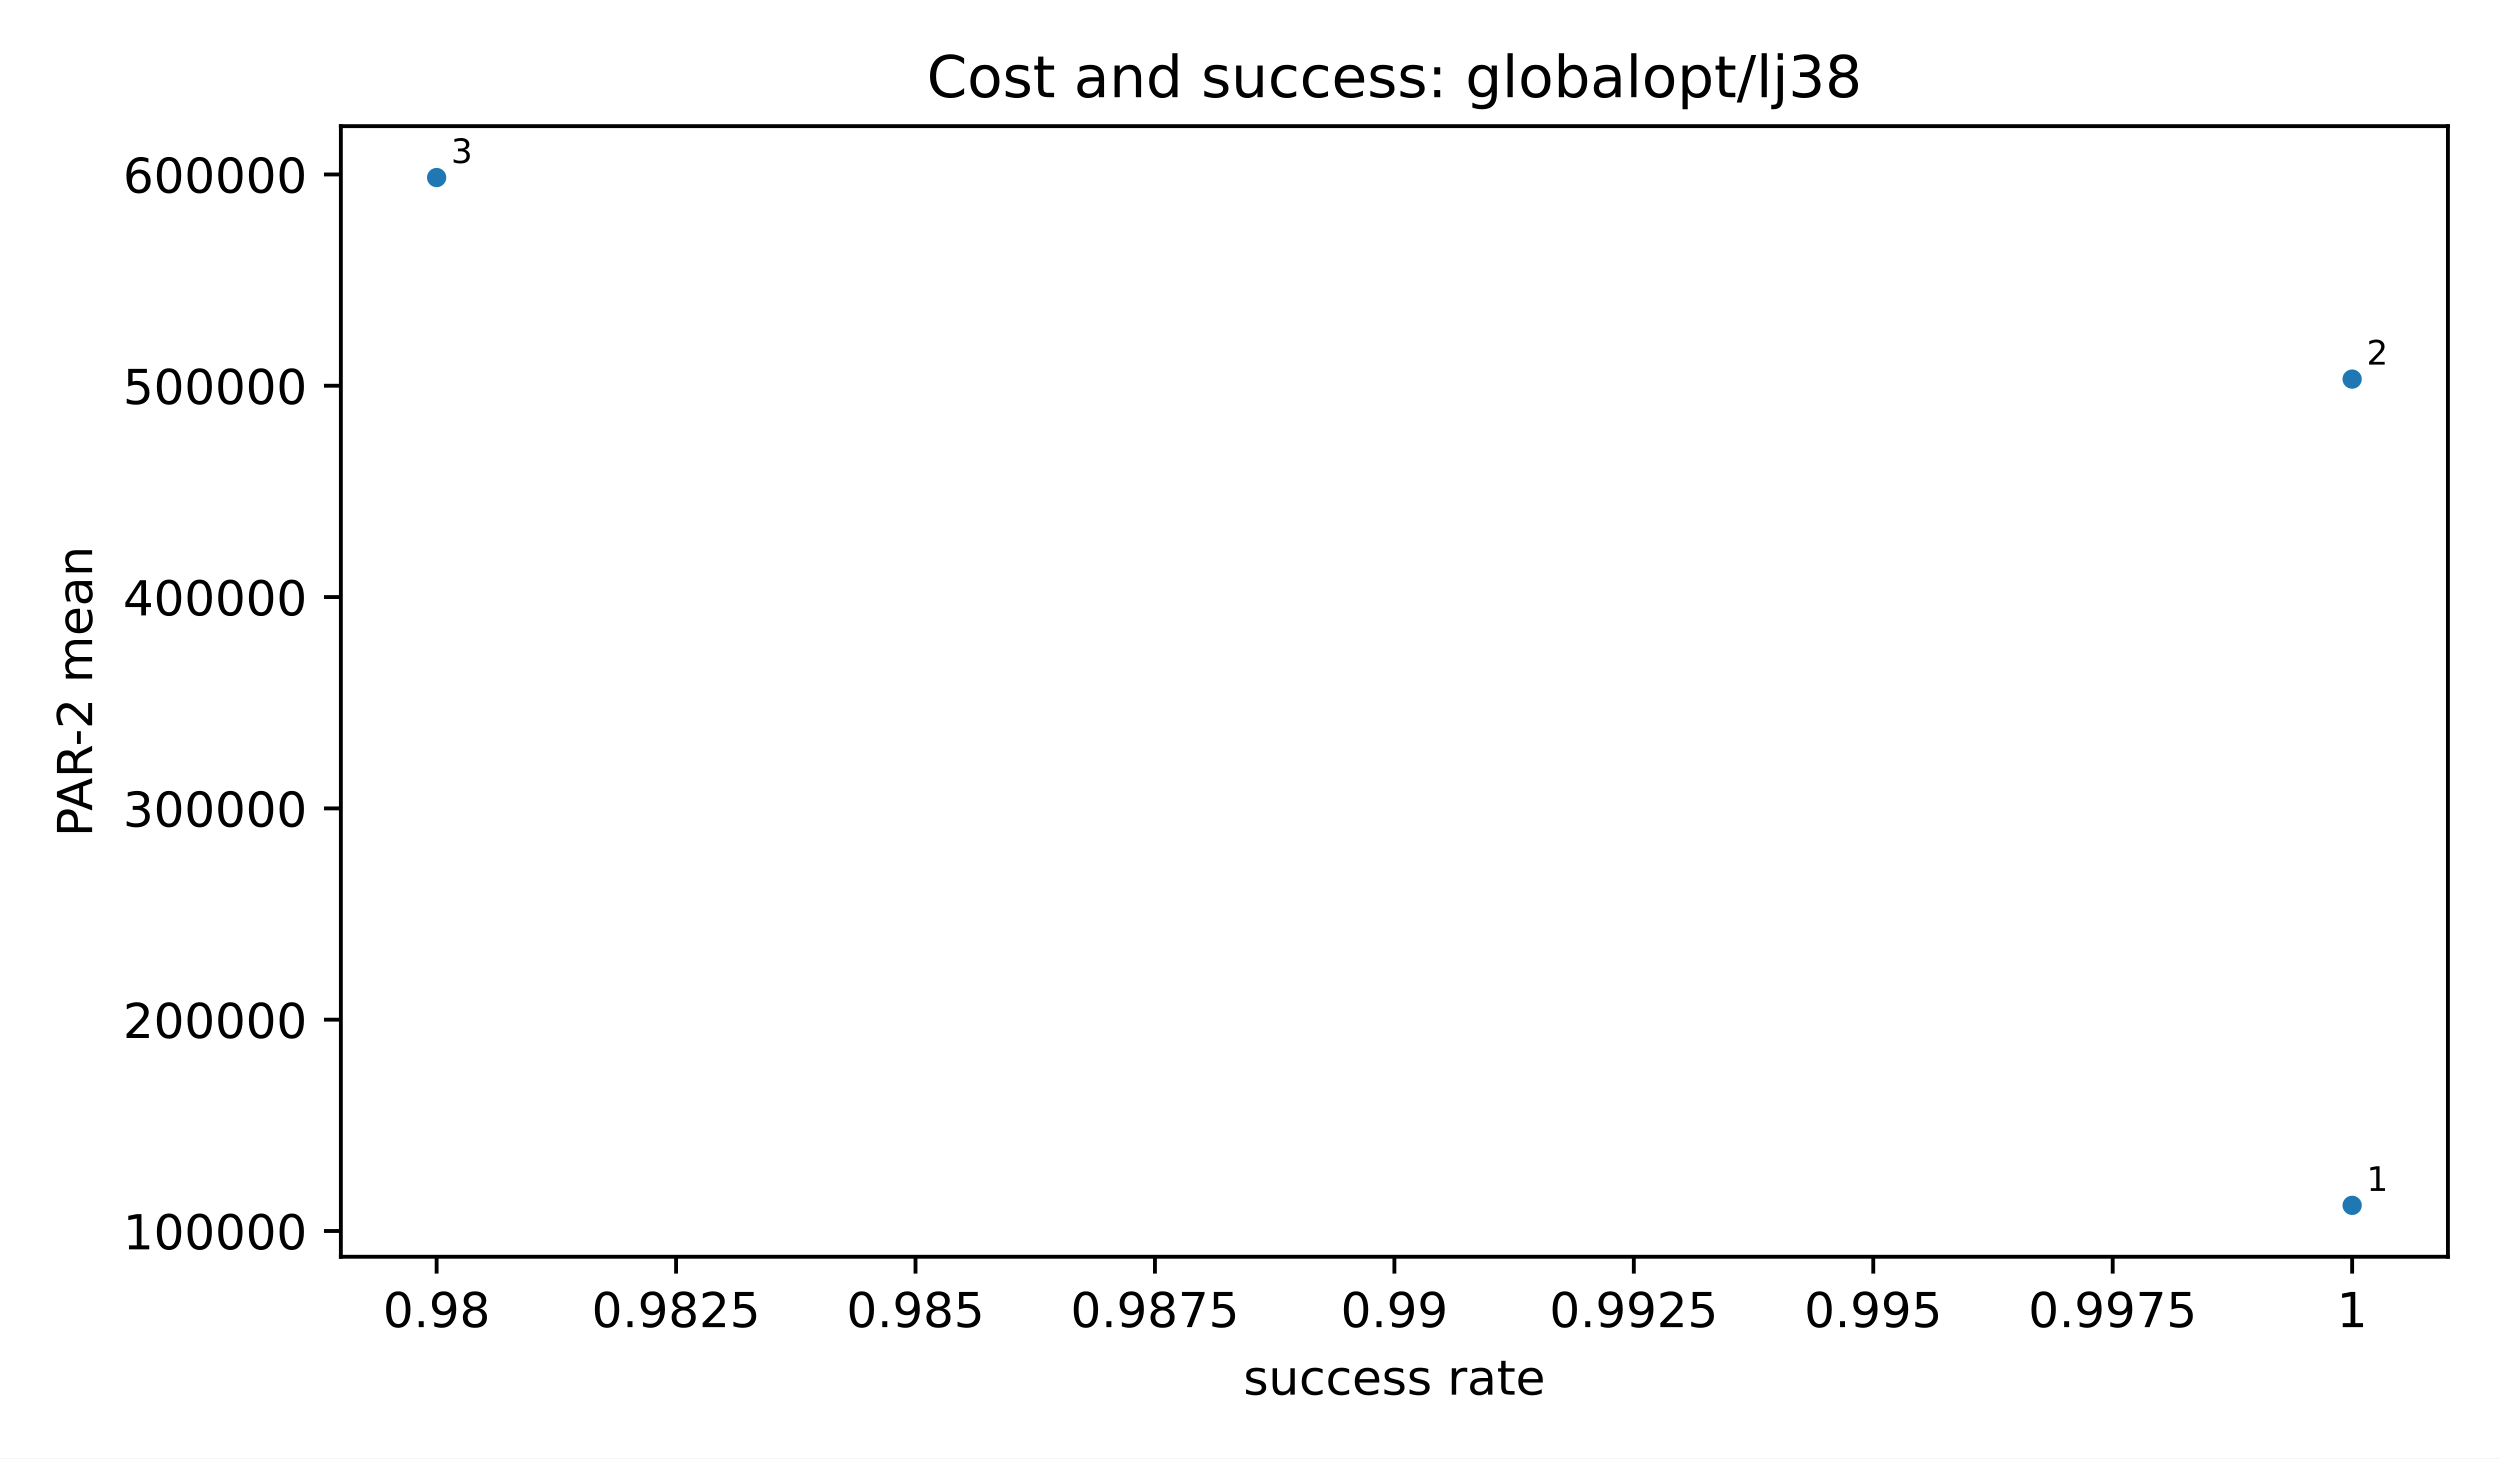
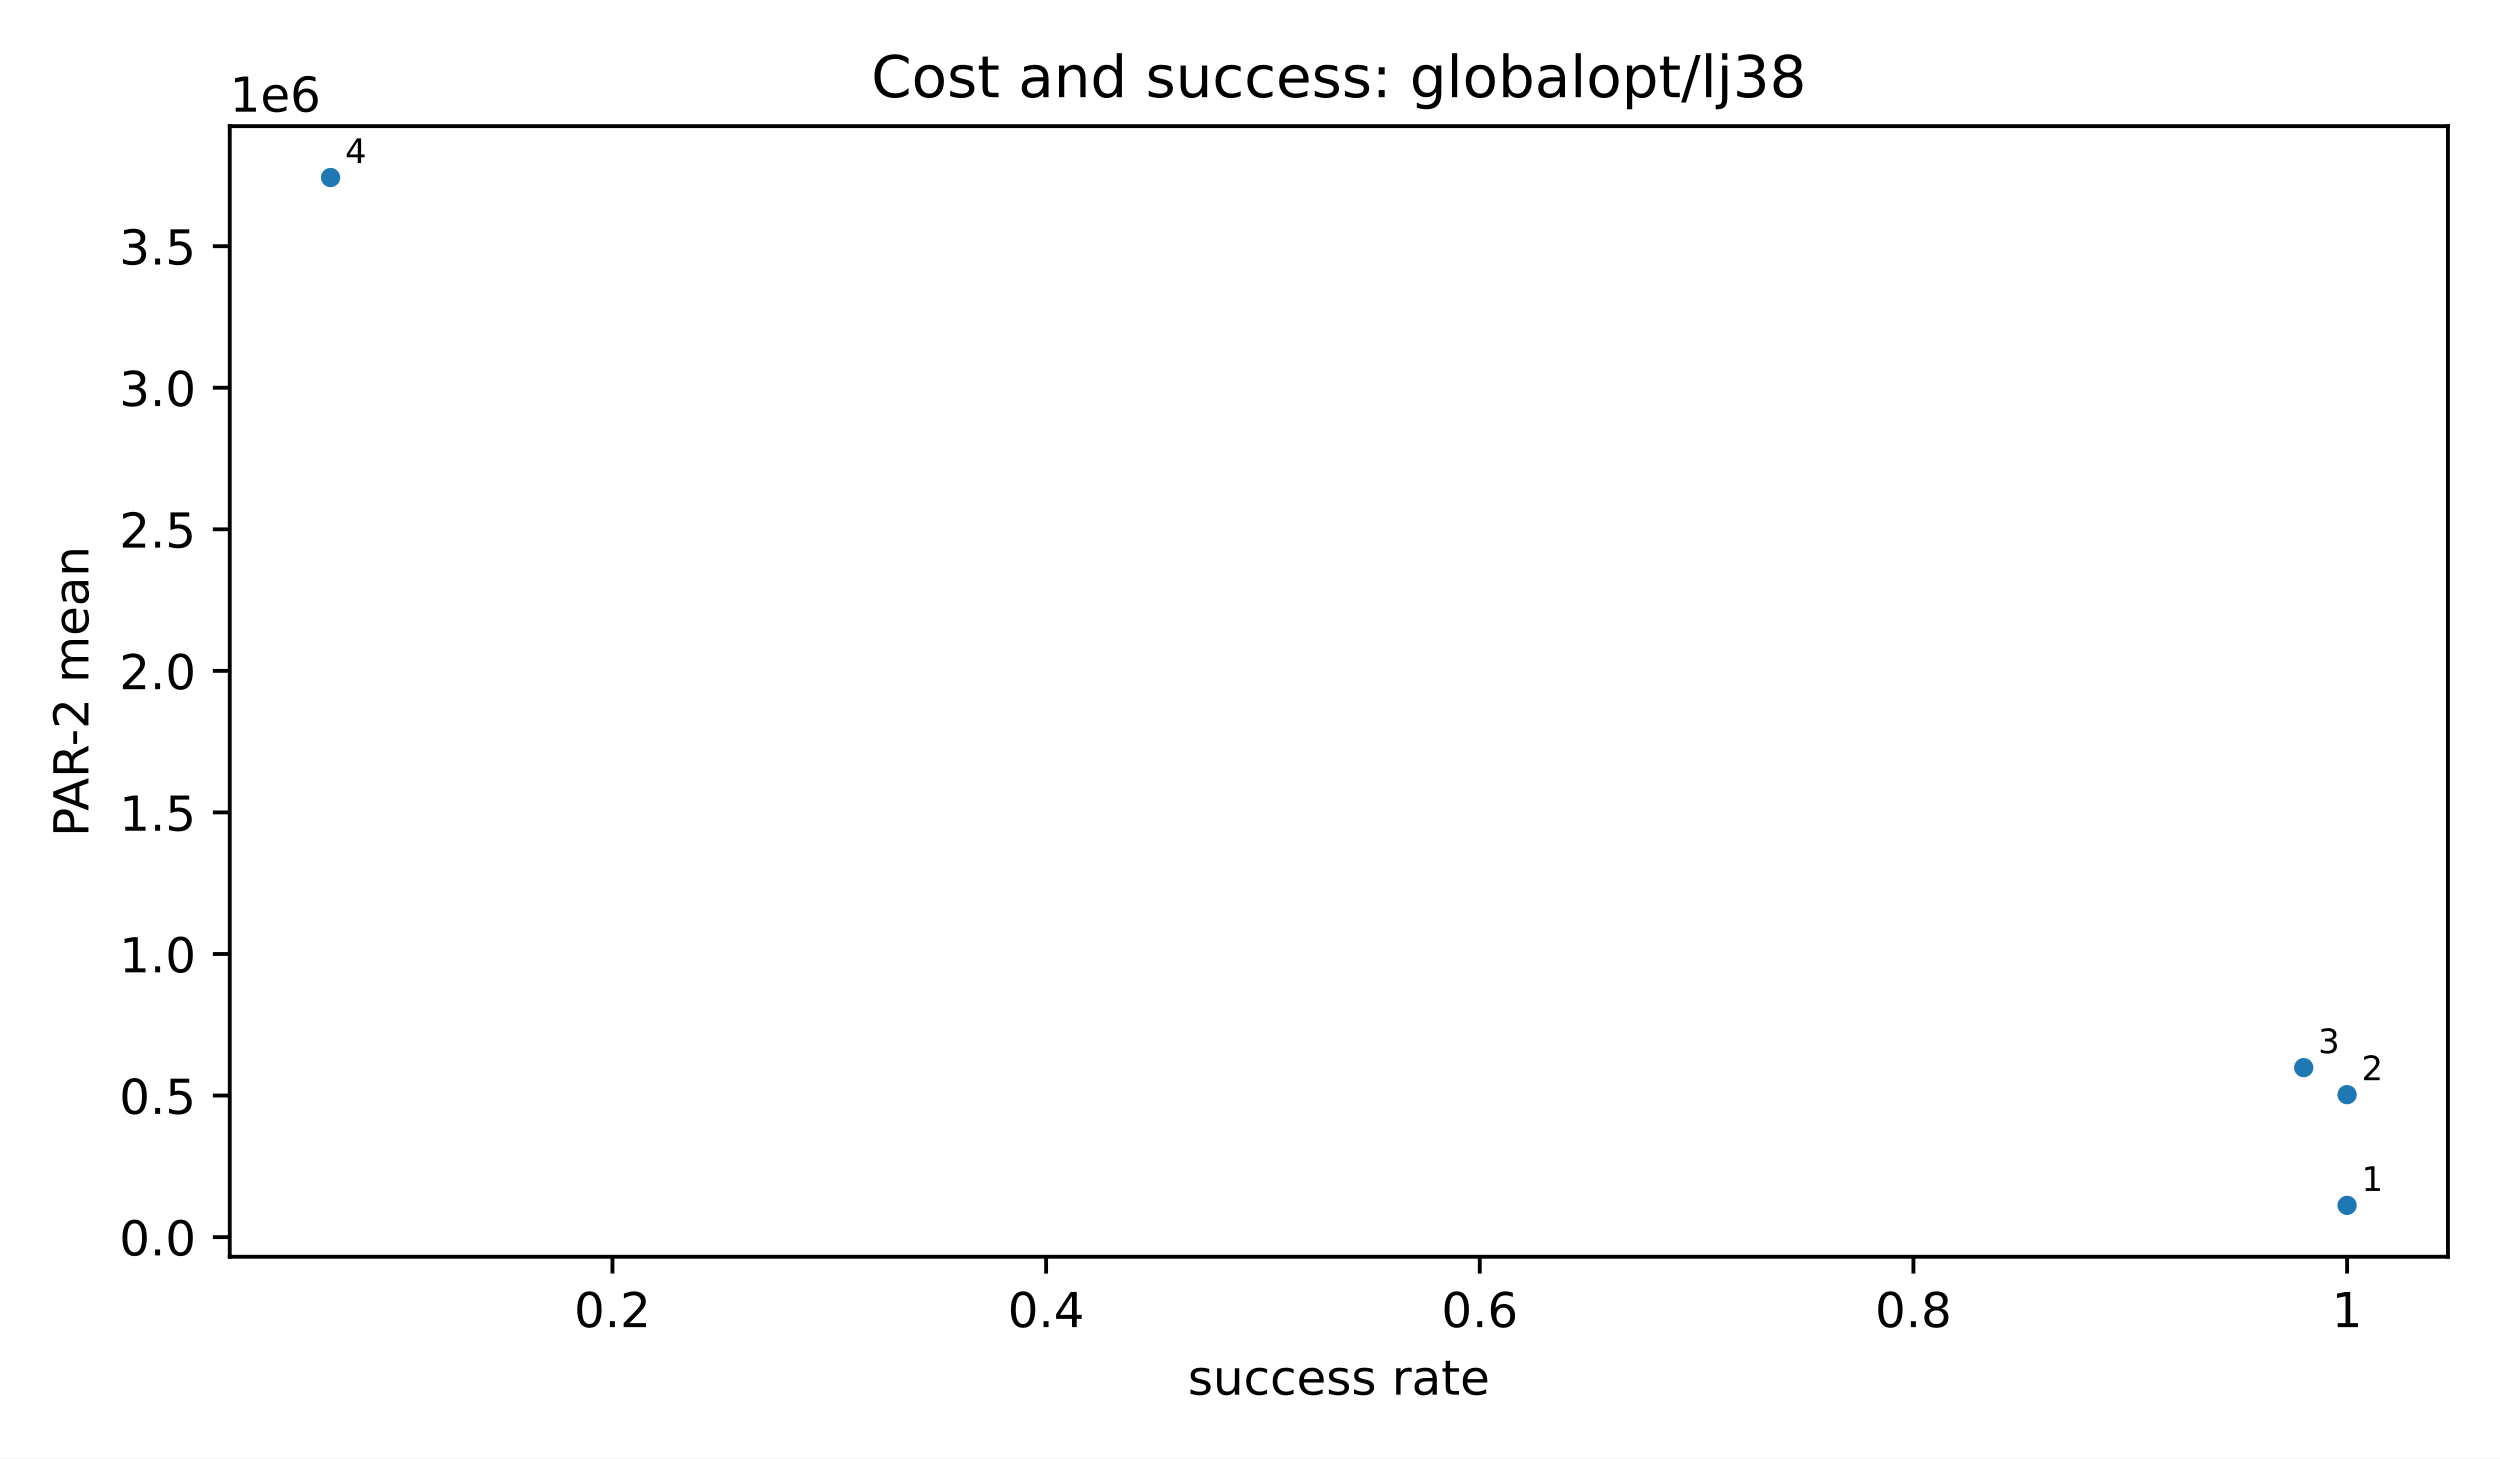
<svg xmlns="http://www.w3.org/2000/svg" xmlns:xlink="http://www.w3.org/1999/xlink" width="518.4pt" height="302.4pt" viewBox="0 0 518.4 302.4" version="1.1">
  <defs>
    <style type="text/css">*{stroke-linejoin: round; stroke-linecap: butt}</style>
  </defs>
  <g id="figure_1">
    <g id="patch_1">
      <path d="M 0 302.4  L 518.4 302.4  L 518.4 0  L 0 0  z " style="fill: #ffffff" />
    </g>
    <g id="axes_1">
      <g id="patch_2">
-         <path d="M 70.68 260.6  L 507.6 260.6  L 507.6 26.16  L 70.68 26.16  z " style="fill: #ffffff" />
+         <path d="M 47.64 260.6  L 507.6 260.6  L 507.6 26.16  L 47.64 26.16  z " style="fill: #ffffff" />
      </g>
      <g id="PathCollection_1">
        <defs>
          <path id="m2d8934182f" d="M 0 2  C 0.53 2 1.039 1.789 1.414 1.414  C 1.789 1.039 2 0.53 2 0  C 2 -0.53 1.789 -1.039 1.414 -1.414  C 1.039 -1.789 0.53 -2 0 -2  C -0.53 -2 -1.039 -1.789 -1.414 -1.414  C -1.789 -1.039 -2 -0.53 -2 0  C -2 0.53 -1.789 1.039 -1.414 1.414  C -1.039 1.789 -0.53 2 0 2  z " />
        </defs>
-         <g clip-path="url(#p58a81f9ba8)">
-           <use xlink:href="#m2d8934182f" x="487.74" y="249.944" style="fill: #1f77b4" />
-           <use xlink:href="#m2d8934182f" x="487.74" y="78.611" style="fill: #1f77b4" />
-           <use xlink:href="#m2d8934182f" x="90.54" y="36.816" style="fill: #1f77b4" />
+         <g clip-path="url(#p56d7a41fdd)">
+           <use xlink:href="#m2d8934182f" x="486.693" y="249.944" style="fill: #1f77b4" />
+           <use xlink:href="#m2d8934182f" x="486.693" y="226.988" style="fill: #1f77b4" />
+           <use xlink:href="#m2d8934182f" x="477.7" y="221.388" style="fill: #1f77b4" />
+           <use xlink:href="#m2d8934182f" x="68.547" y="36.816" style="fill: #1f77b4" />
        </g>
      </g>
      <g id="matplotlib.axis_1">
        <g id="xtick_1">
          <g id="line2d_1">
            <defs>
              <path id="m8ea4d47d77" d="M 0 0  L 0 3.5  " style="stroke: #000000; stroke-width: 0.8" />
            </defs>
            <g>
-               <use xlink:href="#m8ea4d47d77" x="90.54" y="260.6" style="stroke: #000000; stroke-width: 0.8" />
+               <use xlink:href="#m8ea4d47d77" x="126.998" y="260.6" style="stroke: #000000; stroke-width: 0.8" />
            </g>
          </g>
          <g id="text_1">
-             <text style="font-size: 10px; font-family: 'DejaVu Sans', 'Bitstream Vera Sans', 'Computer Modern Sans Serif', 'Lucida Grande', 'Verdana', 'Geneva', 'Lucid', 'Arial', 'Helvetica', 'Avant Garde', sans-serif; text-anchor: middle" x="90.54" y="275.198" transform="rotate(-0 90.54 275.1977)">0.98</text>
+             <text style="font-size: 10px; font-family: 'DejaVu Sans', 'Bitstream Vera Sans', 'Computer Modern Sans Serif', 'Lucida Grande', 'Verdana', 'Geneva', 'Lucid', 'Arial', 'Helvetica', 'Avant Garde', sans-serif; text-anchor: middle" x="126.998" y="275.198" transform="rotate(-0 126.9977 275.1977)">0.2</text>
          </g>
        </g>
        <g id="xtick_2">
          <g id="line2d_2">
            <g>
-               <use xlink:href="#m8ea4d47d77" x="140.19" y="260.6" style="stroke: #000000; stroke-width: 0.8" />
+               <use xlink:href="#m8ea4d47d77" x="216.921" y="260.6" style="stroke: #000000; stroke-width: 0.8" />
            </g>
          </g>
          <g id="text_2">
-             <text style="font-size: 10px; font-family: 'DejaVu Sans', 'Bitstream Vera Sans', 'Computer Modern Sans Serif', 'Lucida Grande', 'Verdana', 'Geneva', 'Lucid', 'Arial', 'Helvetica', 'Avant Garde', sans-serif; text-anchor: middle" x="140.19" y="275.198" transform="rotate(-0 140.19 275.1977)">0.9825</text>
+             <text style="font-size: 10px; font-family: 'DejaVu Sans', 'Bitstream Vera Sans', 'Computer Modern Sans Serif', 'Lucida Grande', 'Verdana', 'Geneva', 'Lucid', 'Arial', 'Helvetica', 'Avant Garde', sans-serif; text-anchor: middle" x="216.921" y="275.198" transform="rotate(-0 216.9215 275.1977)">0.4</text>
          </g>
        </g>
        <g id="xtick_3">
          <g id="line2d_3">
            <g>
-               <use xlink:href="#m8ea4d47d77" x="189.84" y="260.6" style="stroke: #000000; stroke-width: 0.8" />
+               <use xlink:href="#m8ea4d47d77" x="306.845" y="260.6" style="stroke: #000000; stroke-width: 0.8" />
            </g>
          </g>
          <g id="text_3">
-             <text style="font-size: 10px; font-family: 'DejaVu Sans', 'Bitstream Vera Sans', 'Computer Modern Sans Serif', 'Lucida Grande', 'Verdana', 'Geneva', 'Lucid', 'Arial', 'Helvetica', 'Avant Garde', sans-serif; text-anchor: middle" x="189.84" y="275.198" transform="rotate(-0 189.84 275.1977)">0.985</text>
+             <text style="font-size: 10px; font-family: 'DejaVu Sans', 'Bitstream Vera Sans', 'Computer Modern Sans Serif', 'Lucida Grande', 'Verdana', 'Geneva', 'Lucid', 'Arial', 'Helvetica', 'Avant Garde', sans-serif; text-anchor: middle" x="306.845" y="275.198" transform="rotate(-0 306.8452 275.1977)">0.6</text>
          </g>
        </g>
        <g id="xtick_4">
          <g id="line2d_4">
            <g>
-               <use xlink:href="#m8ea4d47d77" x="239.49" y="260.6" style="stroke: #000000; stroke-width: 0.8" />
+               <use xlink:href="#m8ea4d47d77" x="396.769" y="260.6" style="stroke: #000000; stroke-width: 0.8" />
            </g>
          </g>
          <g id="text_4">
-             <text style="font-size: 10px; font-family: 'DejaVu Sans', 'Bitstream Vera Sans', 'Computer Modern Sans Serif', 'Lucida Grande', 'Verdana', 'Geneva', 'Lucid', 'Arial', 'Helvetica', 'Avant Garde', sans-serif; text-anchor: middle" x="239.49" y="275.198" transform="rotate(-0 239.49 275.1977)">0.9875</text>
+             <text style="font-size: 10px; font-family: 'DejaVu Sans', 'Bitstream Vera Sans', 'Computer Modern Sans Serif', 'Lucida Grande', 'Verdana', 'Geneva', 'Lucid', 'Arial', 'Helvetica', 'Avant Garde', sans-serif; text-anchor: middle" x="396.769" y="275.198" transform="rotate(-0 396.769 275.1977)">0.8</text>
          </g>
        </g>
        <g id="xtick_5">
          <g id="line2d_5">
            <g>
-               <use xlink:href="#m8ea4d47d77" x="289.14" y="260.6" style="stroke: #000000; stroke-width: 0.8" />
+               <use xlink:href="#m8ea4d47d77" x="486.693" y="260.6" style="stroke: #000000; stroke-width: 0.8" />
            </g>
          </g>
          <g id="text_5">
-             <text style="font-size: 10px; font-family: 'DejaVu Sans', 'Bitstream Vera Sans', 'Computer Modern Sans Serif', 'Lucida Grande', 'Verdana', 'Geneva', 'Lucid', 'Arial', 'Helvetica', 'Avant Garde', sans-serif; text-anchor: middle" x="289.14" y="275.198" transform="rotate(-0 289.14 275.1977)">0.99</text>
-           </g>
-         </g>
-         <g id="xtick_6">
-           <g id="line2d_6">
-             <g>
-               <use xlink:href="#m8ea4d47d77" x="338.79" y="260.6" style="stroke: #000000; stroke-width: 0.8" />
-             </g>
-           </g>
-           <g id="text_6">
-             <text style="font-size: 10px; font-family: 'DejaVu Sans', 'Bitstream Vera Sans', 'Computer Modern Sans Serif', 'Lucida Grande', 'Verdana', 'Geneva', 'Lucid', 'Arial', 'Helvetica', 'Avant Garde', sans-serif; text-anchor: middle" x="338.79" y="275.198" transform="rotate(-0 338.79 275.1977)">0.9925</text>
-           </g>
-         </g>
-         <g id="xtick_7">
-           <g id="line2d_7">
-             <g>
-               <use xlink:href="#m8ea4d47d77" x="388.44" y="260.6" style="stroke: #000000; stroke-width: 0.8" />
-             </g>
-           </g>
-           <g id="text_7">
-             <text style="font-size: 10px; font-family: 'DejaVu Sans', 'Bitstream Vera Sans', 'Computer Modern Sans Serif', 'Lucida Grande', 'Verdana', 'Geneva', 'Lucid', 'Arial', 'Helvetica', 'Avant Garde', sans-serif; text-anchor: middle" x="388.44" y="275.198" transform="rotate(-0 388.44 275.1977)">0.995</text>
-           </g>
-         </g>
-         <g id="xtick_8">
-           <g id="line2d_8">
-             <g>
-               <use xlink:href="#m8ea4d47d77" x="438.09" y="260.6" style="stroke: #000000; stroke-width: 0.8" />
-             </g>
-           </g>
-           <g id="text_8">
-             <text style="font-size: 10px; font-family: 'DejaVu Sans', 'Bitstream Vera Sans', 'Computer Modern Sans Serif', 'Lucida Grande', 'Verdana', 'Geneva', 'Lucid', 'Arial', 'Helvetica', 'Avant Garde', sans-serif; text-anchor: middle" x="438.09" y="275.198" transform="rotate(-0 438.09 275.1977)">0.9975</text>
-           </g>
-         </g>
-         <g id="xtick_9">
-           <g id="line2d_9">
-             <g>
-               <use xlink:href="#m8ea4d47d77" x="487.74" y="260.6" style="stroke: #000000; stroke-width: 0.8" />
-             </g>
-           </g>
-           <g id="text_9">
-             <text style="font-size: 10px; font-family: 'DejaVu Sans', 'Bitstream Vera Sans', 'Computer Modern Sans Serif', 'Lucida Grande', 'Verdana', 'Geneva', 'Lucid', 'Arial', 'Helvetica', 'Avant Garde', sans-serif; text-anchor: middle" x="487.74" y="275.198" transform="rotate(-0 487.74 275.1977)">1</text>
-           </g>
-         </g>
-         <g id="text_10">
-           <text style="font-size: 10px; font-family: 'DejaVu Sans', 'Bitstream Vera Sans', 'Computer Modern Sans Serif', 'Lucida Grande', 'Verdana', 'Geneva', 'Lucid', 'Arial', 'Helvetica', 'Avant Garde', sans-serif; text-anchor: middle" x="289.14" y="289.198" transform="rotate(-0 289.14 289.1977)">success rate</text>
+             <text style="font-size: 10px; font-family: 'DejaVu Sans', 'Bitstream Vera Sans', 'Computer Modern Sans Serif', 'Lucida Grande', 'Verdana', 'Geneva', 'Lucid', 'Arial', 'Helvetica', 'Avant Garde', sans-serif; text-anchor: middle" x="486.693" y="275.198" transform="rotate(-0 486.6927 275.1977)">1</text>
+           </g>
+         </g>
+         <g id="text_6">
+           <text style="font-size: 10px; font-family: 'DejaVu Sans', 'Bitstream Vera Sans', 'Computer Modern Sans Serif', 'Lucida Grande', 'Verdana', 'Geneva', 'Lucid', 'Arial', 'Helvetica', 'Avant Garde', sans-serif; text-anchor: middle" x="277.62" y="289.198" transform="rotate(-0 277.62 289.1977)">success rate</text>
        </g>
      </g>
      <g id="matplotlib.axis_2">
        <g id="ytick_1">
-           <g id="line2d_10">
+           <g id="line2d_6">
            <defs>
              <path id="md659df78fa" d="M 0 0  L -3.5 0  " style="stroke: #000000; stroke-width: 0.8" />
            </defs>
            <g>
-               <use xlink:href="#md659df78fa" x="70.68" y="255.261" style="stroke: #000000; stroke-width: 0.8" />
+               <use xlink:href="#md659df78fa" x="47.64" y="256.527" style="stroke: #000000; stroke-width: 0.8" />
+             </g>
+           </g>
+           <g id="text_7">
+             <text style="font-size: 10px; font-family: 'DejaVu Sans', 'Bitstream Vera Sans', 'Computer Modern Sans Serif', 'Lucida Grande', 'Verdana', 'Geneva', 'Lucid', 'Arial', 'Helvetica', 'Avant Garde', sans-serif; text-anchor: end" x="40.64" y="260.326" transform="rotate(-0 40.64 260.3257)">0.0</text>
+           </g>
+         </g>
+         <g id="ytick_2">
+           <g id="line2d_7">
+             <g>
+               <use xlink:href="#md659df78fa" x="47.64" y="227.173" style="stroke: #000000; stroke-width: 0.8" />
+             </g>
+           </g>
+           <g id="text_8">
+             <text style="font-size: 10px; font-family: 'DejaVu Sans', 'Bitstream Vera Sans', 'Computer Modern Sans Serif', 'Lucida Grande', 'Verdana', 'Geneva', 'Lucid', 'Arial', 'Helvetica', 'Avant Garde', sans-serif; text-anchor: end" x="40.64" y="230.972" transform="rotate(-0 40.64 230.9715)">0.5</text>
+           </g>
+         </g>
+         <g id="ytick_3">
+           <g id="line2d_8">
+             <g>
+               <use xlink:href="#md659df78fa" x="47.64" y="197.819" style="stroke: #000000; stroke-width: 0.8" />
+             </g>
+           </g>
+           <g id="text_9">
+             <text style="font-size: 10px; font-family: 'DejaVu Sans', 'Bitstream Vera Sans', 'Computer Modern Sans Serif', 'Lucida Grande', 'Verdana', 'Geneva', 'Lucid', 'Arial', 'Helvetica', 'Avant Garde', sans-serif; text-anchor: end" x="40.64" y="201.617" transform="rotate(-0 40.64 201.6174)">1.0</text>
+           </g>
+         </g>
+         <g id="ytick_4">
+           <g id="line2d_9">
+             <g>
+               <use xlink:href="#md659df78fa" x="47.64" y="168.464" style="stroke: #000000; stroke-width: 0.8" />
+             </g>
+           </g>
+           <g id="text_10">
+             <text style="font-size: 10px; font-family: 'DejaVu Sans', 'Bitstream Vera Sans', 'Computer Modern Sans Serif', 'Lucida Grande', 'Verdana', 'Geneva', 'Lucid', 'Arial', 'Helvetica', 'Avant Garde', sans-serif; text-anchor: end" x="40.64" y="172.263" transform="rotate(-0 40.64 172.2633)">1.5</text>
+           </g>
+         </g>
+         <g id="ytick_5">
+           <g id="line2d_10">
+             <g>
+               <use xlink:href="#md659df78fa" x="47.64" y="139.11" style="stroke: #000000; stroke-width: 0.8" />
            </g>
          </g>
          <g id="text_11">
-             <text style="font-size: 10px; font-family: 'DejaVu Sans', 'Bitstream Vera Sans', 'Computer Modern Sans Serif', 'Lucida Grande', 'Verdana', 'Geneva', 'Lucid', 'Arial', 'Helvetica', 'Avant Garde', sans-serif; text-anchor: end" x="63.68" y="259.059" transform="rotate(-0 63.68 259.0594)">100000</text>
-           </g>
-         </g>
-         <g id="ytick_2">
+             <text style="font-size: 10px; font-family: 'DejaVu Sans', 'Bitstream Vera Sans', 'Computer Modern Sans Serif', 'Lucida Grande', 'Verdana', 'Geneva', 'Lucid', 'Arial', 'Helvetica', 'Avant Garde', sans-serif; text-anchor: end" x="40.64" y="142.909" transform="rotate(-0 40.64 142.9091)">2.0</text>
+           </g>
+         </g>
+         <g id="ytick_6">
          <g id="line2d_11">
            <g>
-               <use xlink:href="#md659df78fa" x="70.68" y="211.443" style="stroke: #000000; stroke-width: 0.8" />
+               <use xlink:href="#md659df78fa" x="47.64" y="109.756" style="stroke: #000000; stroke-width: 0.8" />
            </g>
          </g>
          <g id="text_12">
-             <text style="font-size: 10px; font-family: 'DejaVu Sans', 'Bitstream Vera Sans', 'Computer Modern Sans Serif', 'Lucida Grande', 'Verdana', 'Geneva', 'Lucid', 'Arial', 'Helvetica', 'Avant Garde', sans-serif; text-anchor: end" x="63.68" y="215.242" transform="rotate(-0 63.68 215.2417)">200000</text>
-           </g>
-         </g>
-         <g id="ytick_3">
+             <text style="font-size: 10px; font-family: 'DejaVu Sans', 'Bitstream Vera Sans', 'Computer Modern Sans Serif', 'Lucida Grande', 'Verdana', 'Geneva', 'Lucid', 'Arial', 'Helvetica', 'Avant Garde', sans-serif; text-anchor: end" x="40.64" y="113.555" transform="rotate(-0 40.64 113.555)">2.5</text>
+           </g>
+         </g>
+         <g id="ytick_7">
          <g id="line2d_12">
            <g>
-               <use xlink:href="#md659df78fa" x="70.68" y="167.625" style="stroke: #000000; stroke-width: 0.8" />
+               <use xlink:href="#md659df78fa" x="47.64" y="80.402" style="stroke: #000000; stroke-width: 0.8" />
            </g>
          </g>
          <g id="text_13">
-             <text style="font-size: 10px; font-family: 'DejaVu Sans', 'Bitstream Vera Sans', 'Computer Modern Sans Serif', 'Lucida Grande', 'Verdana', 'Geneva', 'Lucid', 'Arial', 'Helvetica', 'Avant Garde', sans-serif; text-anchor: end" x="63.68" y="171.424" transform="rotate(-0 63.68 171.4241)">300000</text>
-           </g>
-         </g>
-         <g id="ytick_4">
+             <text style="font-size: 10px; font-family: 'DejaVu Sans', 'Bitstream Vera Sans', 'Computer Modern Sans Serif', 'Lucida Grande', 'Verdana', 'Geneva', 'Lucid', 'Arial', 'Helvetica', 'Avant Garde', sans-serif; text-anchor: end" x="40.64" y="84.201" transform="rotate(-0 40.64 84.20088)">3.0</text>
+           </g>
+         </g>
+         <g id="ytick_8">
          <g id="line2d_13">
            <g>
-               <use xlink:href="#md659df78fa" x="70.68" y="123.808" style="stroke: #000000; stroke-width: 0.8" />
+               <use xlink:href="#md659df78fa" x="47.64" y="51.048" style="stroke: #000000; stroke-width: 0.8" />
            </g>
          </g>
          <g id="text_14">
-             <text style="font-size: 10px; font-family: 'DejaVu Sans', 'Bitstream Vera Sans', 'Computer Modern Sans Serif', 'Lucida Grande', 'Verdana', 'Geneva', 'Lucid', 'Arial', 'Helvetica', 'Avant Garde', sans-serif; text-anchor: end" x="63.68" y="127.606" transform="rotate(-0 63.68 127.6065)">400000</text>
-           </g>
-         </g>
-         <g id="ytick_5">
-           <g id="line2d_14">
-             <g>
-               <use xlink:href="#md659df78fa" x="70.68" y="79.99" style="stroke: #000000; stroke-width: 0.8" />
-             </g>
-           </g>
-           <g id="text_15">
-             <text style="font-size: 10px; font-family: 'DejaVu Sans', 'Bitstream Vera Sans', 'Computer Modern Sans Serif', 'Lucida Grande', 'Verdana', 'Geneva', 'Lucid', 'Arial', 'Helvetica', 'Avant Garde', sans-serif; text-anchor: end" x="63.68" y="83.789" transform="rotate(-0 63.68 83.78884)">500000</text>
-           </g>
-         </g>
-         <g id="ytick_6">
-           <g id="line2d_15">
-             <g>
-               <use xlink:href="#md659df78fa" x="70.68" y="36.172" style="stroke: #000000; stroke-width: 0.8" />
-             </g>
-           </g>
-           <g id="text_16">
-             <text style="font-size: 10px; font-family: 'DejaVu Sans', 'Bitstream Vera Sans', 'Computer Modern Sans Serif', 'Lucida Grande', 'Verdana', 'Geneva', 'Lucid', 'Arial', 'Helvetica', 'Avant Garde', sans-serif; text-anchor: end" x="63.68" y="39.971" transform="rotate(-0 63.68 39.97121)">600000</text>
-           </g>
-         </g>
-         <g id="text_17">
-           <text style="font-size: 10px; font-family: 'DejaVu Sans', 'Bitstream Vera Sans', 'Computer Modern Sans Serif', 'Lucida Grande', 'Verdana', 'Geneva', 'Lucid', 'Arial', 'Helvetica', 'Avant Garde', sans-serif; text-anchor: middle" x="19.103" y="143.38" transform="rotate(-90 19.10266 143.38)">PAR-2 mean</text>
+             <text style="font-size: 10px; font-family: 'DejaVu Sans', 'Bitstream Vera Sans', 'Computer Modern Sans Serif', 'Lucida Grande', 'Verdana', 'Geneva', 'Lucid', 'Arial', 'Helvetica', 'Avant Garde', sans-serif; text-anchor: end" x="40.64" y="54.847" transform="rotate(-0 40.64 54.84675)">3.5</text>
+           </g>
+         </g>
+         <g id="text_15">
+           <text style="font-size: 10px; font-family: 'DejaVu Sans', 'Bitstream Vera Sans', 'Computer Modern Sans Serif', 'Lucida Grande', 'Verdana', 'Geneva', 'Lucid', 'Arial', 'Helvetica', 'Avant Garde', sans-serif; text-anchor: middle" x="18.335" y="143.38" transform="rotate(-90 18.33453 143.38)">PAR-2 mean</text>
+         </g>
+         <g id="text_16">
+           <text style="font-size: 10px; font-family: 'DejaVu Sans', 'Bitstream Vera Sans', 'Computer Modern Sans Serif', 'Lucida Grande', 'Verdana', 'Geneva', 'Lucid', 'Arial', 'Helvetica', 'Avant Garde', sans-serif; text-anchor: start" x="47.64" y="23.16" transform="rotate(-0 47.64 23.16)">1e6</text>
        </g>
      </g>
      <g id="patch_3">
-         <path d="M 70.68 260.6  L 70.68 26.16  " style="fill: none; stroke: #000000; stroke-width: 0.8; stroke-linejoin: miter; stroke-linecap: square" />
+         <path d="M 47.64 260.6  L 47.64 26.16  " style="fill: none; stroke: #000000; stroke-width: 0.8; stroke-linejoin: miter; stroke-linecap: square" />
      </g>
      <g id="patch_4">
        <path d="M 507.6 260.6  L 507.6 26.16  " style="fill: none; stroke: #000000; stroke-width: 0.8; stroke-linejoin: miter; stroke-linecap: square" />
      </g>
      <g id="patch_5">
-         <path d="M 70.68 260.6  L 507.6 260.6  " style="fill: none; stroke: #000000; stroke-width: 0.8; stroke-linejoin: miter; stroke-linecap: square" />
+         <path d="M 47.64 260.6  L 507.6 260.6  " style="fill: none; stroke: #000000; stroke-width: 0.8; stroke-linejoin: miter; stroke-linecap: square" />
      </g>
      <g id="patch_6">
-         <path d="M 70.68 26.16  L 507.6 26.16  " style="fill: none; stroke: #000000; stroke-width: 0.8; stroke-linejoin: miter; stroke-linecap: square" />
+         <path d="M 47.64 26.16  L 507.6 26.16  " style="fill: none; stroke: #000000; stroke-width: 0.8; stroke-linejoin: miter; stroke-linecap: square" />
+       </g>
+       <g id="text_17">
+         <text style="font-size: 7px; font-family: 'DejaVu Sans', 'Bitstream Vera Sans', 'Computer Modern Sans Serif', 'Lucida Grande', 'Verdana', 'Geneva', 'Lucid', 'Arial', 'Helvetica', 'Avant Garde', sans-serif; text-anchor: start" x="489.693" y="246.944" transform="rotate(-0 489.6927 246.9436)">1</text>
      </g>
      <g id="text_18">
-         <text style="font-size: 7px; font-family: 'DejaVu Sans', 'Bitstream Vera Sans', 'Computer Modern Sans Serif', 'Lucida Grande', 'Verdana', 'Geneva', 'Lucid', 'Arial', 'Helvetica', 'Avant Garde', sans-serif; text-anchor: start" x="490.74" y="246.944" transform="rotate(-0 490.74 246.9436)">1</text>
+         <text style="font-size: 7px; font-family: 'DejaVu Sans', 'Bitstream Vera Sans', 'Computer Modern Sans Serif', 'Lucida Grande', 'Verdana', 'Geneva', 'Lucid', 'Arial', 'Helvetica', 'Avant Garde', sans-serif; text-anchor: start" x="489.693" y="223.988" transform="rotate(-0 489.6927 223.988)">2</text>
      </g>
      <g id="text_19">
-         <text style="font-size: 7px; font-family: 'DejaVu Sans', 'Bitstream Vera Sans', 'Computer Modern Sans Serif', 'Lucida Grande', 'Verdana', 'Geneva', 'Lucid', 'Arial', 'Helvetica', 'Avant Garde', sans-serif; text-anchor: start" x="490.74" y="75.611" transform="rotate(-0 490.74 75.6115)">2</text>
+         <text style="font-size: 7px; font-family: 'DejaVu Sans', 'Bitstream Vera Sans', 'Computer Modern Sans Serif', 'Lucida Grande', 'Verdana', 'Geneva', 'Lucid', 'Arial', 'Helvetica', 'Avant Garde', sans-serif; text-anchor: start" x="480.7" y="218.388" transform="rotate(-0 480.7004 218.3882)">3</text>
      </g>
      <g id="text_20">
-         <text style="font-size: 7px; font-family: 'DejaVu Sans', 'Bitstream Vera Sans', 'Computer Modern Sans Serif', 'Lucida Grande', 'Verdana', 'Geneva', 'Lucid', 'Arial', 'Helvetica', 'Avant Garde', sans-serif; text-anchor: start" x="93.54" y="33.816" transform="rotate(-0 93.54 33.81636)">3</text>
+         <text style="font-size: 7px; font-family: 'DejaVu Sans', 'Bitstream Vera Sans', 'Computer Modern Sans Serif', 'Lucida Grande', 'Verdana', 'Geneva', 'Lucid', 'Arial', 'Helvetica', 'Avant Garde', sans-serif; text-anchor: start" x="71.547" y="33.816" transform="rotate(-0 71.54727 33.81636)">4</text>
      </g>
      <g id="text_21">
-         <text style="font-size: 12px; font-family: 'DejaVu Sans', 'Bitstream Vera Sans', 'Computer Modern Sans Serif', 'Lucida Grande', 'Verdana', 'Geneva', 'Lucid', 'Arial', 'Helvetica', 'Avant Garde', sans-serif; text-anchor: middle" x="289.14" y="20.16" transform="rotate(-0 289.14 20.16)">Cost and success: globalopt/lj38</text>
+         <text style="font-size: 12px; font-family: 'DejaVu Sans', 'Bitstream Vera Sans', 'Computer Modern Sans Serif', 'Lucida Grande', 'Verdana', 'Geneva', 'Lucid', 'Arial', 'Helvetica', 'Avant Garde', sans-serif; text-anchor: middle" x="277.62" y="20.16" transform="rotate(-0 277.62 20.16)">Cost and success: globalopt/lj38</text>
      </g>
    </g>
  </g>
  <defs>
-     <clipPath id="p58a81f9ba8">
-       <rect x="70.68" y="26.16" width="436.92" height="234.44" />
+     <clipPath id="p56d7a41fdd">
+       <rect x="47.64" y="26.16" width="459.96" height="234.44" />
    </clipPath>
  </defs>
</svg>
